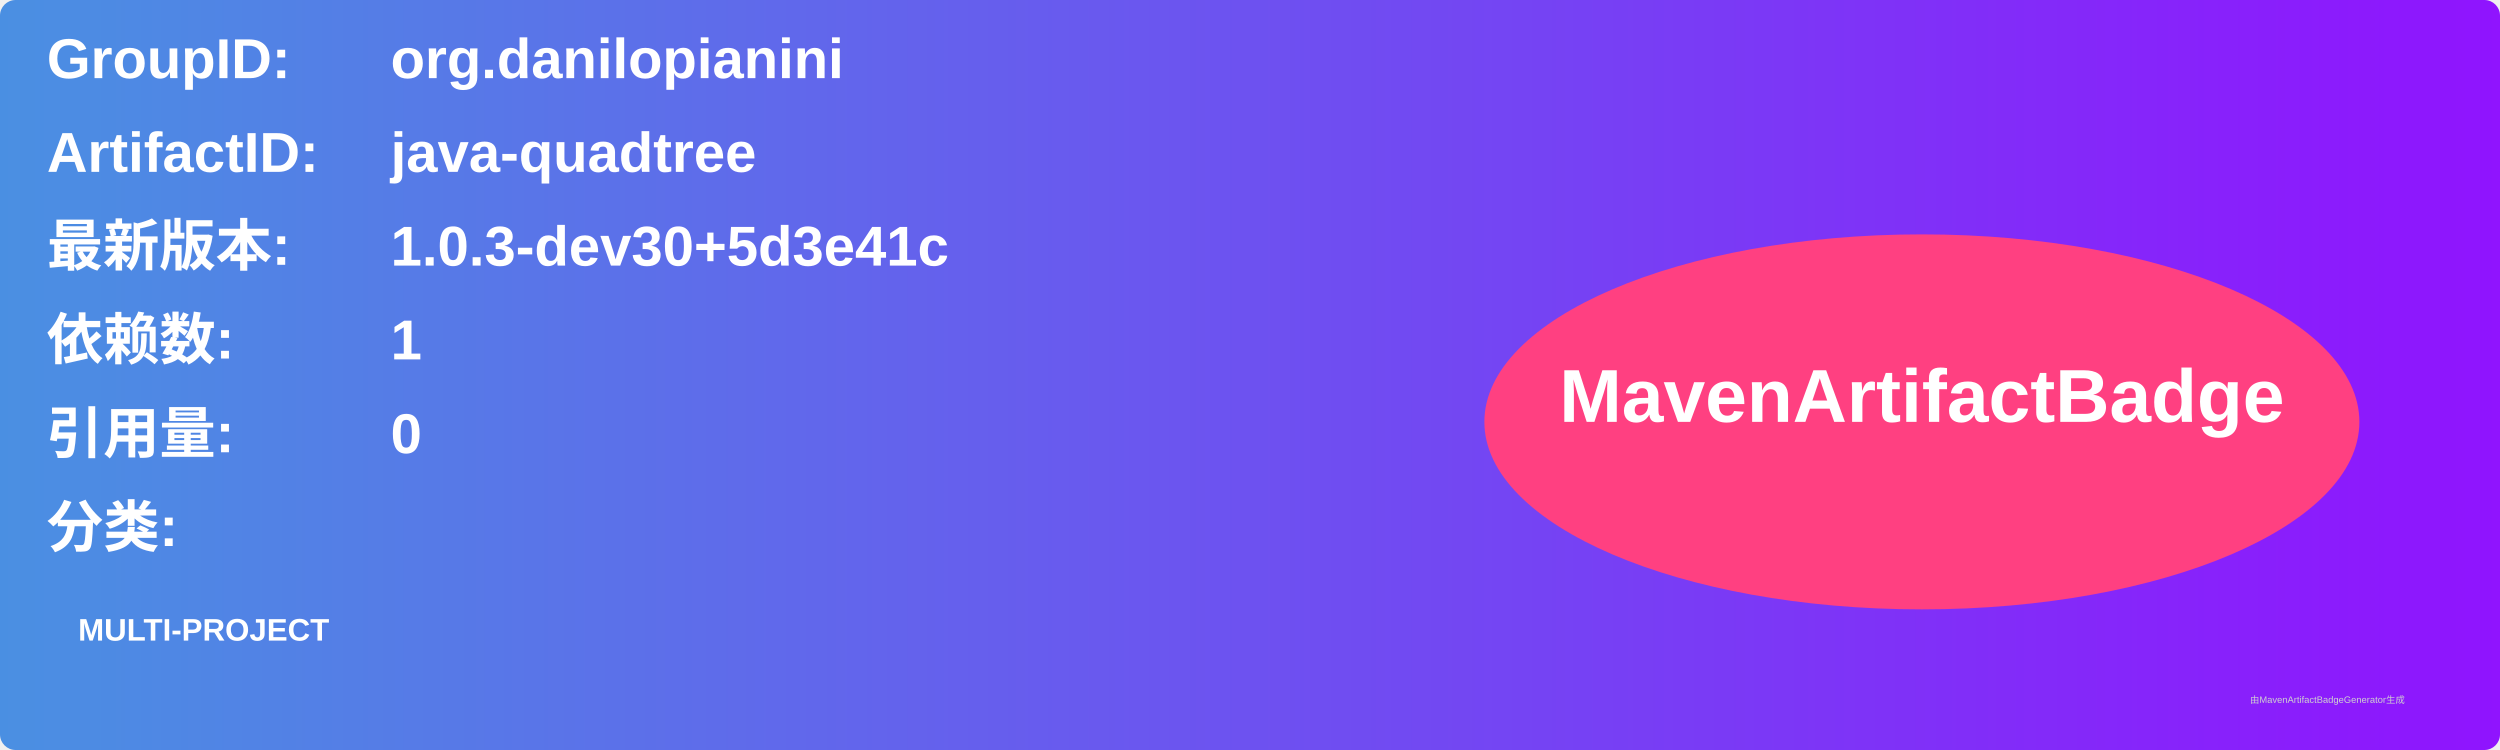
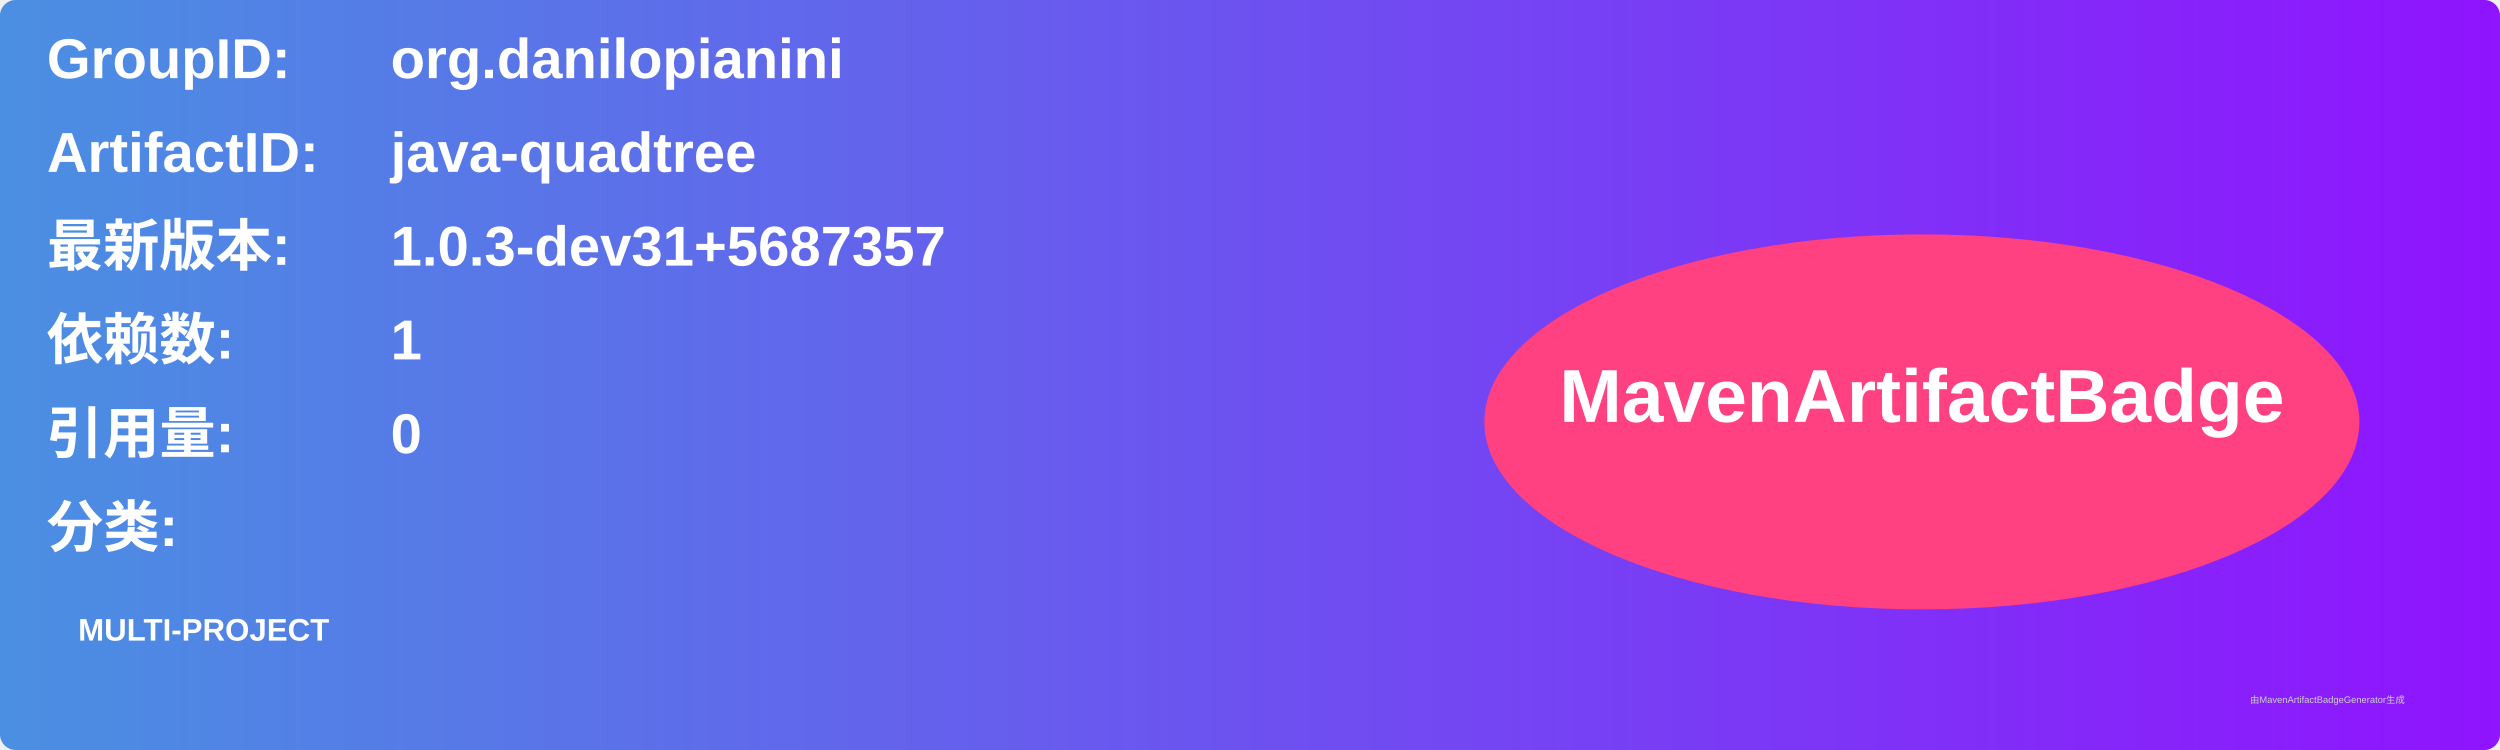
<svg xmlns="http://www.w3.org/2000/svg" width="800" height="240" viewBox="0 0 800 240">
  <linearGradient id="grad" x1="0%" y1="0%" x2="100%" y2="0%">
    <stop offset="0%" stop-color="#4a90e2" />
    <stop offset="100%" stop-color="#9013fe" />
  </linearGradient>
  <rect width="100%" height="100%" rx="5" ry="5" fill="url(#grad)" />
  <g transform="translate(15, 15)">
    <text x="0" y="10" font-family="Arial" font-size="18" fill="white" font-weight="bold" width="260">GroupID:</text>
    <text x="110" y="10" font-family="Arial" font-size="18" fill="white" font-weight="bold" width="460">org.danilopianini</text>
    <text x="0" y="40" font-family="Arial" font-size="18" fill="white" font-weight="bold" width="260">ArtifactID:</text>
    <text x="110" y="40" font-family="Arial" font-size="18" fill="white" font-weight="bold" width="460">java-quadtree</text>
    <text x="0" y="70" font-family="Arial" font-size="18" fill="white" font-weight="bold">最新版本:</text>
    <text x="110" y="70" font-family="Arial" font-size="18" fill="white" font-weight="bold">
-       <tspan font-weight="bold">1.0.3-dev30+5d3e41c</tspan>
+       <tspan font-weight="bold">1.0.3-dev31+5687357</tspan>
    </text>
    <text x="0" y="100" font-family="Arial" font-size="18" fill="white" font-weight="bold">依赖数: </text>
    <text x="110" y="100" font-family="Arial" font-size="18" fill="white">
      <tspan font-weight="bold">1</tspan>
    </text>
    <text x="0" y="130" font-family="Arial" font-size="18" fill="white" font-weight="bold">引用量: </text>
    <text x="110" y="130" font-family="Arial" font-size="18" fill="white">
      <tspan font-weight="bold">0</tspan>
    </text>
    <text x="0" y="160" font-family="Arial" font-size="18" fill="white" font-weight="bold">分类:</text>
    <text x="10" y="190" font-family="Arial" font-size="10" fill="white">
      <tspan font-weight="bold">MULTI-PROJECT</tspan>
    </text>
    <ellipse cx="600" cy="120" rx="140" ry="60" fill="#ff4081" />
    <text x="600" y="120" text-anchor="middle" font-family="Arial" font-size="24" fill="white" font-weight="bold">MavenArtifactBadge</text>
  </g>
  <text x="720" y="225" font-family="Arial" font-size="3" fill="#d0d0d0">由MavenArtifactBadgeGenerator生成</text>
</svg>
